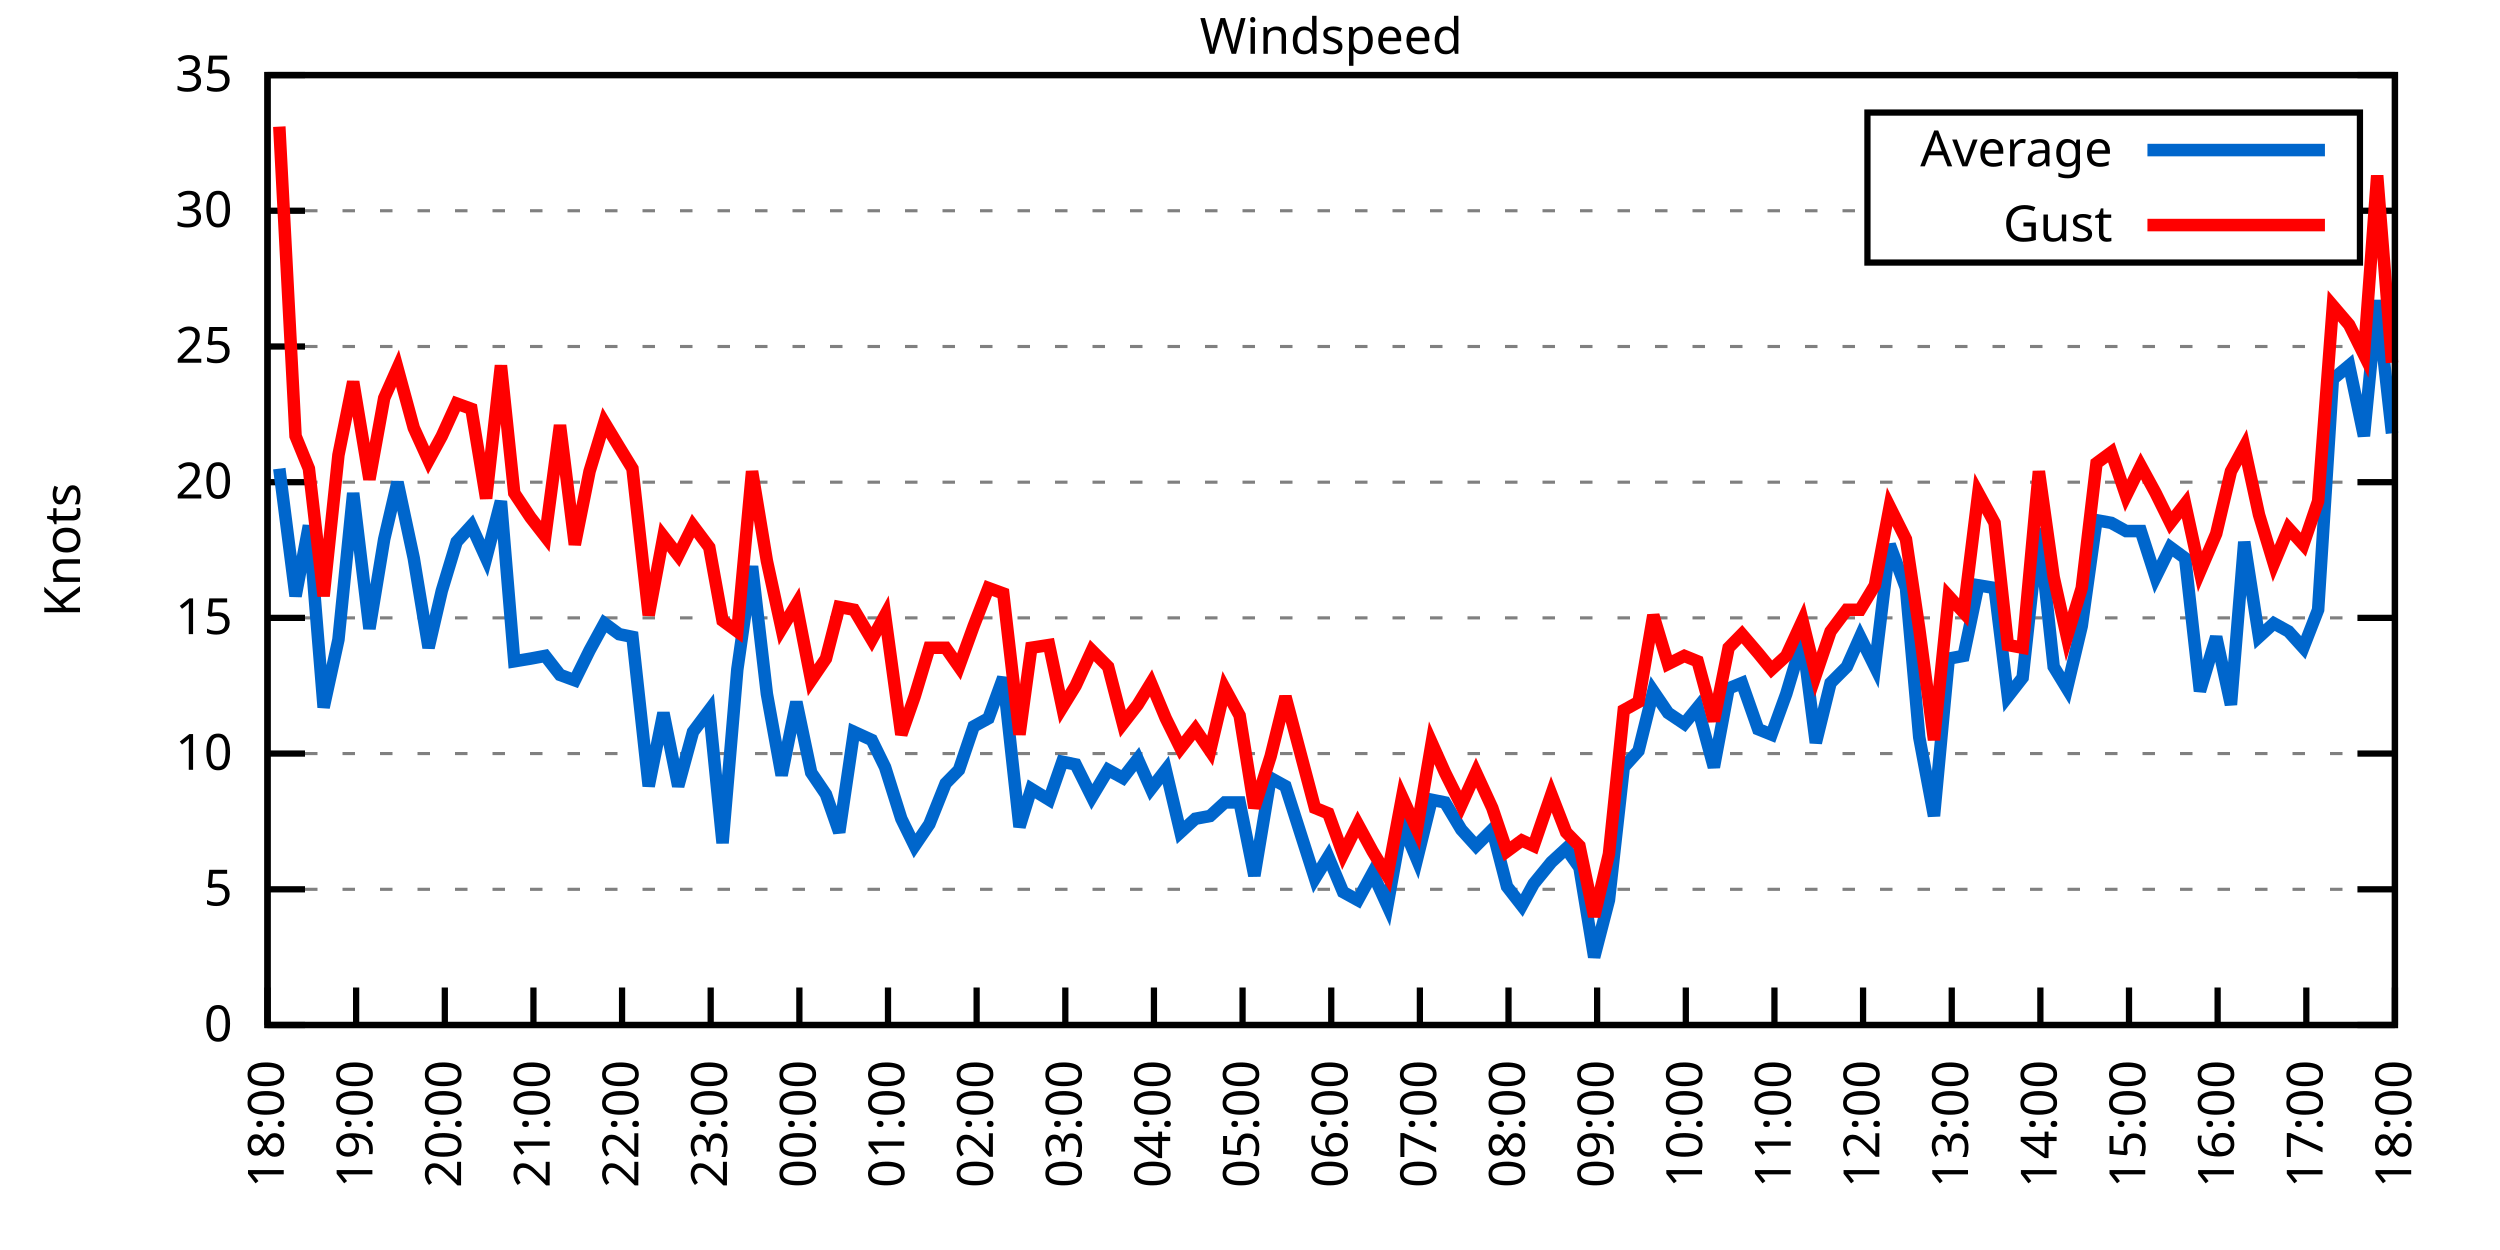
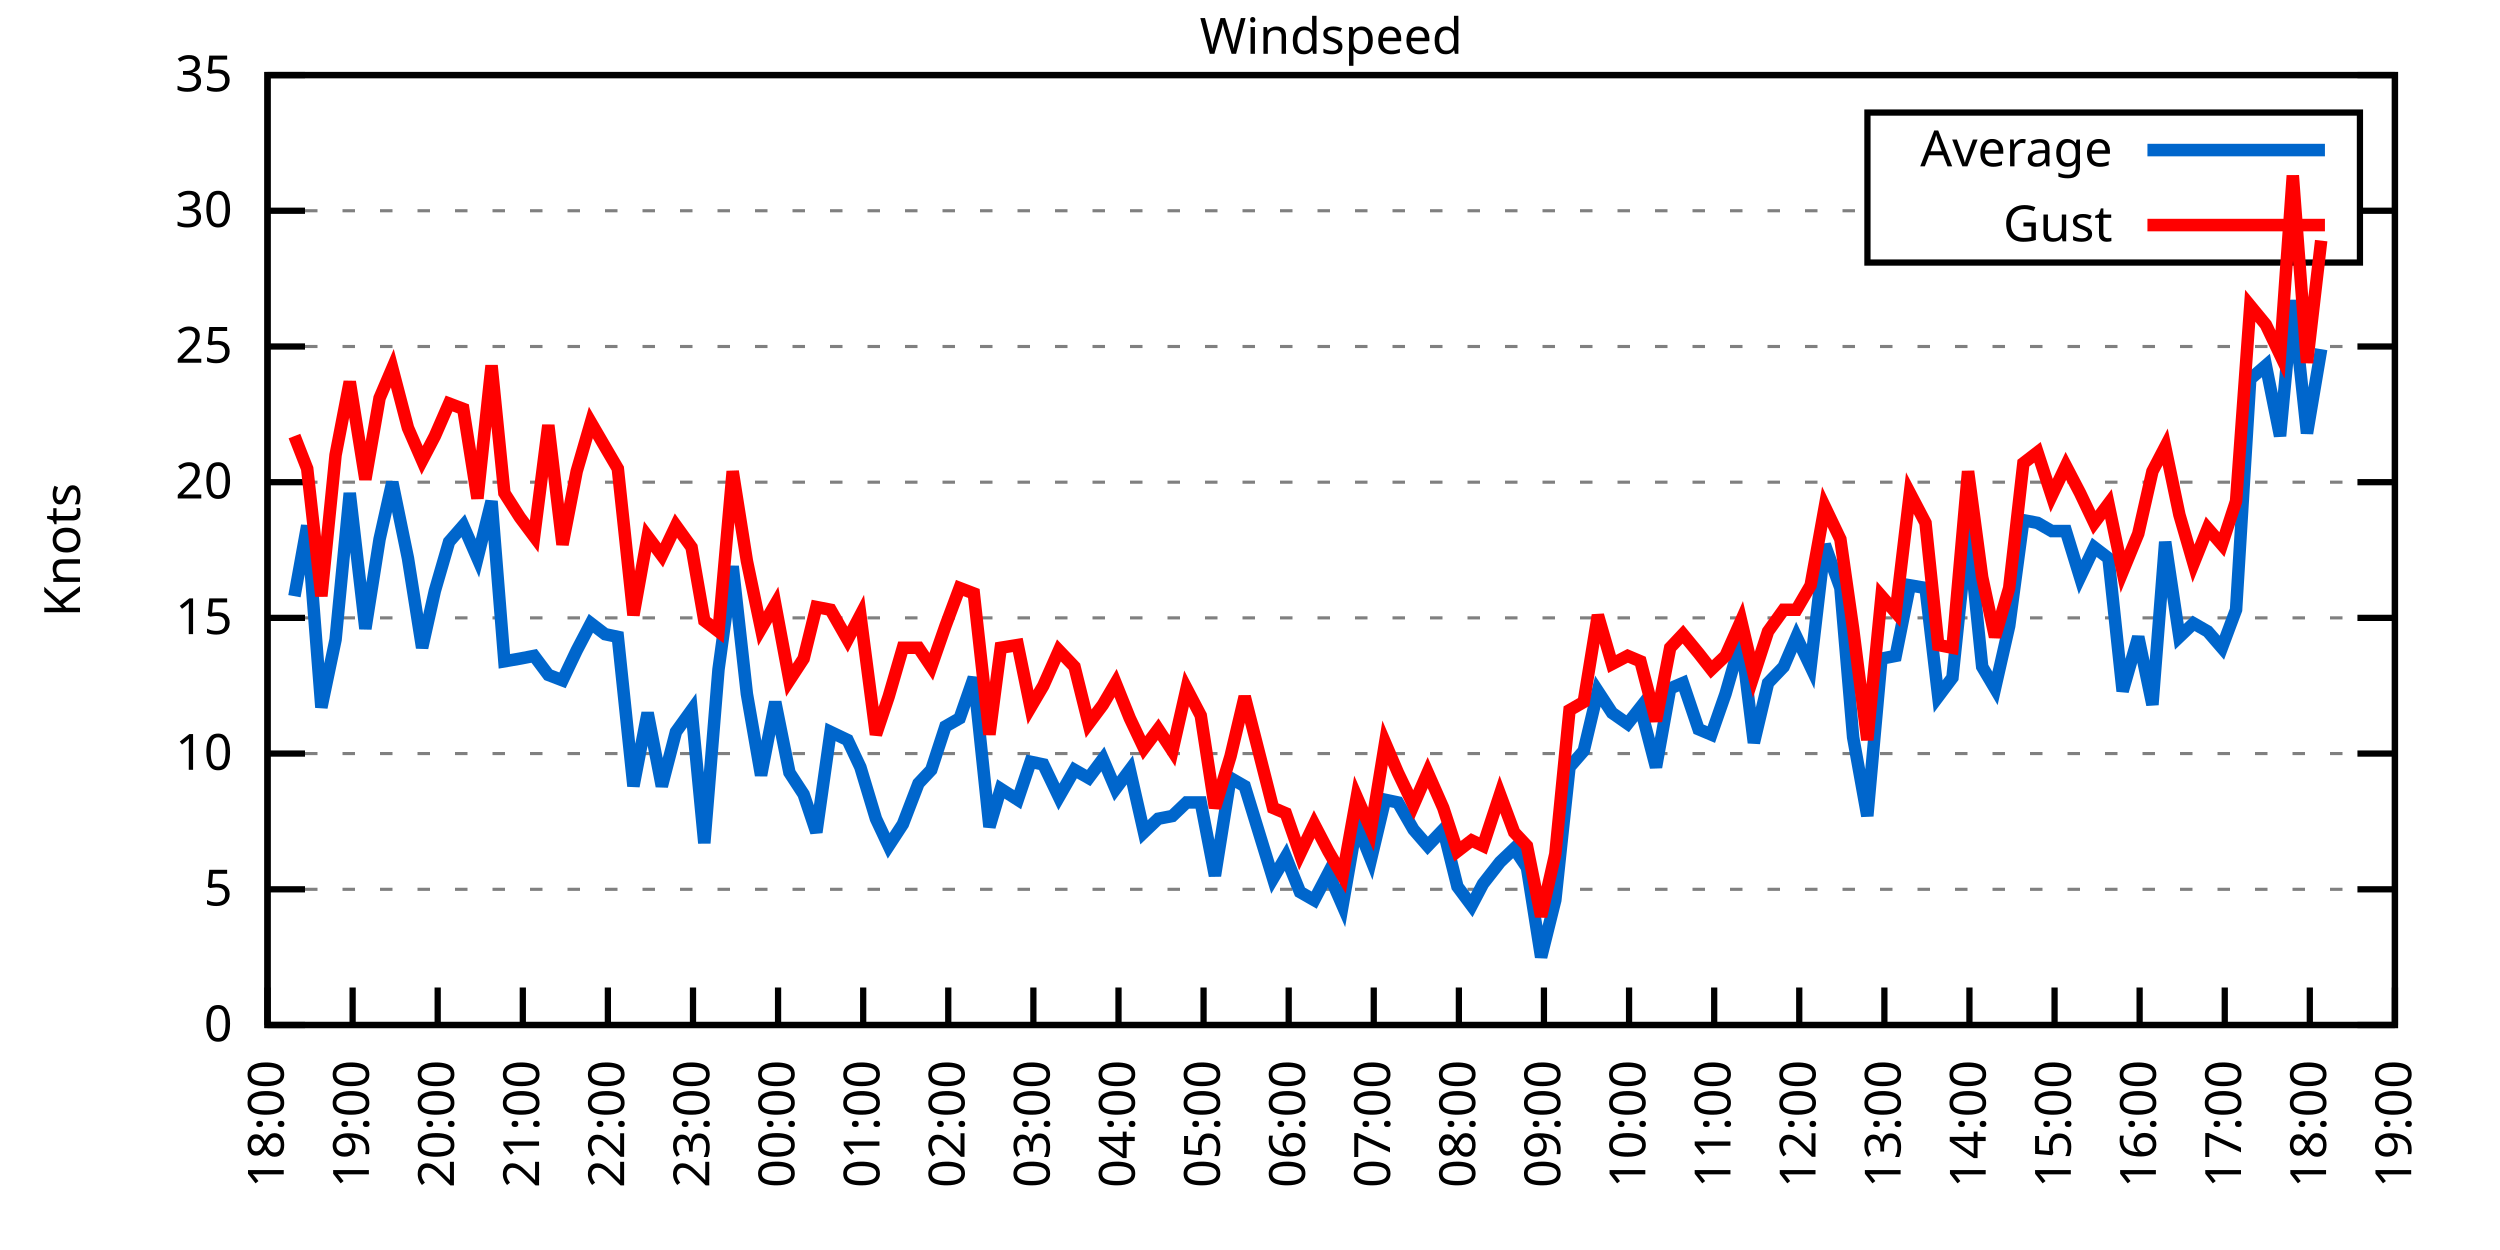
<svg xmlns="http://www.w3.org/2000/svg" xmlns:xlink="http://www.w3.org/1999/xlink" width="400" height="200" viewBox="0 0 400 200">
  <g id="gnuplot_canvas">
    <rect x="0" y="0" width="400" height="200" fill="none" />
    <defs>
      <circle id="gpDot" r="0.5" stroke-width="0.5" stroke="currentColor" />
      <path id="gpPt0" stroke-width="0.333" stroke="currentColor" d="M-1,0 h2 M0,-1 v2" />
      <path id="gpPt1" stroke-width="0.333" stroke="currentColor" d="M-1,-1 L1,1 M1,-1 L-1,1" />
      <path id="gpPt2" stroke-width="0.333" stroke="currentColor" d="M-1,0 L1,0 M0,-1 L0,1 M-1,-1 L1,1 M-1,1 L1,-1" />
      <rect id="gpPt3" stroke-width="0.333" stroke="currentColor" x="-1" y="-1" width="2" height="2" />
      <rect id="gpPt4" stroke-width="0.333" stroke="currentColor" fill="currentColor" x="-1" y="-1" width="2" height="2" />
      <circle id="gpPt5" stroke-width="0.333" stroke="currentColor" cx="0" cy="0" r="1" />
      <use xlink:href="#gpPt5" id="gpPt6" fill="currentColor" stroke="none" />
      <path id="gpPt7" stroke-width="0.333" stroke="currentColor" d="M0,-1.33 L-1.33,0.67 L1.33,0.67 z" />
      <use xlink:href="#gpPt7" id="gpPt8" fill="currentColor" stroke="none" />
      <use xlink:href="#gpPt7" id="gpPt9" stroke="currentColor" transform="rotate(180)" />
      <use xlink:href="#gpPt9" id="gpPt10" fill="currentColor" stroke="none" />
      <use xlink:href="#gpPt3" id="gpPt11" stroke="currentColor" transform="rotate(45)" />
      <use xlink:href="#gpPt11" id="gpPt12" fill="currentColor" stroke="none" />
      <path id="gpPt13" stroke-width="0.333" stroke="currentColor" d="M0,1.330 L1.265,0.411 L0.782,-1.067 L-0.782,-1.076 L-1.265,0.411 z" />
      <use xlink:href="#gpPt13" id="gpPt14" fill="currentColor" stroke="none" />
      <filter id="textbox" filterUnits="objectBoundingBox" x="0" y="0" height="1" width="1">
        <feFlood flood-color="white" flood-opacity="1" result="bgnd" />
        <feComposite in="SourceGraphic" in2="bgnd" operator="atop" />
      </filter>
      <filter id="greybox" filterUnits="objectBoundingBox" x="0" y="0" height="1" width="1">
        <feFlood flood-color="lightgrey" flood-opacity="1" result="grey" />
        <feComposite in="SourceGraphic" in2="grey" operator="atop" />
      </filter>
    </defs>
    <g fill="none" color="white" stroke="currentColor" stroke-width="1.00" stroke-linecap="butt" stroke-linejoin="miter">
</g>
    <g fill="none" color="black" stroke="currentColor" stroke-width="1.00" stroke-linecap="butt" stroke-linejoin="miter">
      <g stroke="none" shape-rendering="crispEdges">
        <polygon fill="rgb(255, 255, 255)" points="42.80,164.00 383.18,164.00 383.18,12.02 42.80,12.02 " />
      </g>
    </g>
    <g fill="none" color="black" stroke="currentColor" stroke-width="1.00" stroke-linecap="butt" stroke-linejoin="miter">
</g>
    <g fill="none" color="black" stroke="black" stroke-width="0.50" stroke-linecap="butt" stroke-linejoin="miter">
</g>
    <g fill="none" color="gray" stroke="currentColor" stroke-width="0.50" stroke-linecap="butt" stroke-linejoin="miter">
      <path stroke="gray" stroke-dasharray="2,4" class="gridline" d="M42.80,164.00 L383.19,164.00  " />
    </g>
    <g fill="none" color="gray" stroke="gray" stroke-width="1.00" stroke-linecap="butt" stroke-linejoin="miter">
</g>
    <g fill="none" color="black" stroke="currentColor" stroke-width="1.00" stroke-linecap="butt" stroke-linejoin="miter">
      <path stroke="black" d="M42.80,164.00 L48.80,164.00 M383.19,164.00 L377.19,164.00  " />
      <g transform="translate(37.20,166.60)" stroke="none" fill="black" font-family="Sans" font-size="8.00" text-anchor="end">
        <text>
          <tspan font-family="Sans"> 0</tspan>
        </text>
      </g>
    </g>
    <g fill="none" color="black" stroke="currentColor" stroke-width="1.00" stroke-linecap="butt" stroke-linejoin="miter">
</g>
    <g fill="none" color="black" stroke="black" stroke-width="0.50" stroke-linecap="butt" stroke-linejoin="miter">
</g>
    <g fill="none" color="gray" stroke="currentColor" stroke-width="0.50" stroke-linecap="butt" stroke-linejoin="miter">
      <path stroke="gray" stroke-dasharray="2,4" class="gridline" d="M42.80,142.29 L383.19,142.29  " />
    </g>
    <g fill="none" color="gray" stroke="gray" stroke-width="1.00" stroke-linecap="butt" stroke-linejoin="miter">
</g>
    <g fill="none" color="black" stroke="currentColor" stroke-width="1.00" stroke-linecap="butt" stroke-linejoin="miter">
      <path stroke="black" d="M42.80,142.29 L48.80,142.29 M383.19,142.29 L377.19,142.29  " />
      <g transform="translate(37.20,144.89)" stroke="none" fill="black" font-family="Sans" font-size="8.00" text-anchor="end">
        <text>
          <tspan font-family="Sans"> 5</tspan>
        </text>
      </g>
    </g>
    <g fill="none" color="black" stroke="currentColor" stroke-width="1.00" stroke-linecap="butt" stroke-linejoin="miter">
</g>
    <g fill="none" color="black" stroke="black" stroke-width="0.50" stroke-linecap="butt" stroke-linejoin="miter">
</g>
    <g fill="none" color="gray" stroke="currentColor" stroke-width="0.50" stroke-linecap="butt" stroke-linejoin="miter">
      <path stroke="gray" stroke-dasharray="2,4" class="gridline" d="M42.80,120.57 L383.19,120.57  " />
    </g>
    <g fill="none" color="gray" stroke="gray" stroke-width="1.00" stroke-linecap="butt" stroke-linejoin="miter">
</g>
    <g fill="none" color="black" stroke="currentColor" stroke-width="1.00" stroke-linecap="butt" stroke-linejoin="miter">
      <path stroke="black" d="M42.80,120.57 L48.80,120.57 M383.19,120.57 L377.19,120.57  " />
      <g transform="translate(37.20,123.17)" stroke="none" fill="black" font-family="Sans" font-size="8.00" text-anchor="end">
        <text>
          <tspan font-family="Sans"> 10</tspan>
        </text>
      </g>
    </g>
    <g fill="none" color="black" stroke="currentColor" stroke-width="1.00" stroke-linecap="butt" stroke-linejoin="miter">
</g>
    <g fill="none" color="black" stroke="black" stroke-width="0.50" stroke-linecap="butt" stroke-linejoin="miter">
</g>
    <g fill="none" color="gray" stroke="currentColor" stroke-width="0.50" stroke-linecap="butt" stroke-linejoin="miter">
      <path stroke="gray" stroke-dasharray="2,4" class="gridline" d="M42.80,98.86 L383.19,98.86  " />
    </g>
    <g fill="none" color="gray" stroke="gray" stroke-width="1.00" stroke-linecap="butt" stroke-linejoin="miter">
</g>
    <g fill="none" color="black" stroke="currentColor" stroke-width="1.00" stroke-linecap="butt" stroke-linejoin="miter">
      <path stroke="black" d="M42.80,98.86 L48.80,98.86 M383.19,98.86 L377.19,98.86  " />
      <g transform="translate(37.20,101.46)" stroke="none" fill="black" font-family="Sans" font-size="8.00" text-anchor="end">
        <text>
          <tspan font-family="Sans"> 15</tspan>
        </text>
      </g>
    </g>
    <g fill="none" color="black" stroke="currentColor" stroke-width="1.00" stroke-linecap="butt" stroke-linejoin="miter">
</g>
    <g fill="none" color="black" stroke="black" stroke-width="0.50" stroke-linecap="butt" stroke-linejoin="miter">
</g>
    <g fill="none" color="gray" stroke="currentColor" stroke-width="0.50" stroke-linecap="butt" stroke-linejoin="miter">
      <path stroke="gray" stroke-dasharray="2,4" class="gridline" d="M42.80,77.15 L383.19,77.15  " />
    </g>
    <g fill="none" color="gray" stroke="gray" stroke-width="1.00" stroke-linecap="butt" stroke-linejoin="miter">
</g>
    <g fill="none" color="black" stroke="currentColor" stroke-width="1.00" stroke-linecap="butt" stroke-linejoin="miter">
      <path stroke="black" d="M42.80,77.15 L48.80,77.15 M383.19,77.15 L377.19,77.15  " />
      <g transform="translate(37.20,79.75)" stroke="none" fill="black" font-family="Sans" font-size="8.00" text-anchor="end">
        <text>
          <tspan font-family="Sans"> 20</tspan>
        </text>
      </g>
    </g>
    <g fill="none" color="black" stroke="currentColor" stroke-width="1.00" stroke-linecap="butt" stroke-linejoin="miter">
</g>
    <g fill="none" color="black" stroke="black" stroke-width="0.50" stroke-linecap="butt" stroke-linejoin="miter">
</g>
    <g fill="none" color="gray" stroke="currentColor" stroke-width="0.50" stroke-linecap="butt" stroke-linejoin="miter">
      <path stroke="gray" stroke-dasharray="2,4" class="gridline" d="M42.80,55.44 L383.19,55.44  " />
    </g>
    <g fill="none" color="gray" stroke="gray" stroke-width="1.00" stroke-linecap="butt" stroke-linejoin="miter">
</g>
    <g fill="none" color="black" stroke="currentColor" stroke-width="1.00" stroke-linecap="butt" stroke-linejoin="miter">
      <path stroke="black" d="M42.80,55.44 L48.80,55.44 M383.19,55.44 L377.19,55.44  " />
      <g transform="translate(37.20,58.04)" stroke="none" fill="black" font-family="Sans" font-size="8.00" text-anchor="end">
        <text>
          <tspan font-family="Sans"> 25</tspan>
        </text>
      </g>
    </g>
    <g fill="none" color="black" stroke="currentColor" stroke-width="1.00" stroke-linecap="butt" stroke-linejoin="miter">
</g>
    <g fill="none" color="black" stroke="black" stroke-width="0.50" stroke-linecap="butt" stroke-linejoin="miter">
</g>
    <g fill="none" color="gray" stroke="currentColor" stroke-width="0.50" stroke-linecap="butt" stroke-linejoin="miter">
      <path stroke="gray" stroke-dasharray="2,4" class="gridline" d="M42.80,33.72 L298.79,33.72 M377.59,33.72 L383.19,33.72  " />
    </g>
    <g fill="none" color="gray" stroke="gray" stroke-width="1.00" stroke-linecap="butt" stroke-linejoin="miter">
</g>
    <g fill="none" color="black" stroke="currentColor" stroke-width="1.00" stroke-linecap="butt" stroke-linejoin="miter">
      <path stroke="black" d="M42.80,33.72 L48.80,33.72 M383.19,33.72 L377.19,33.72  " />
      <g transform="translate(37.20,36.32)" stroke="none" fill="black" font-family="Sans" font-size="8.00" text-anchor="end">
        <text>
          <tspan font-family="Sans"> 30</tspan>
        </text>
      </g>
    </g>
    <g fill="none" color="black" stroke="currentColor" stroke-width="1.00" stroke-linecap="butt" stroke-linejoin="miter">
</g>
    <g fill="none" color="black" stroke="black" stroke-width="0.50" stroke-linecap="butt" stroke-linejoin="miter">
</g>
    <g fill="none" color="gray" stroke="currentColor" stroke-width="0.50" stroke-linecap="butt" stroke-linejoin="miter">
      <path stroke="gray" stroke-dasharray="2,4" class="gridline" d="M42.80,12.01 L383.19,12.01  " />
    </g>
    <g fill="none" color="gray" stroke="gray" stroke-width="1.00" stroke-linecap="butt" stroke-linejoin="miter">
</g>
    <g fill="none" color="black" stroke="currentColor" stroke-width="1.00" stroke-linecap="butt" stroke-linejoin="miter">
      <path stroke="black" d="M42.80,12.01 L48.80,12.01 M383.19,12.01 L377.19,12.01  " />
      <g transform="translate(37.20,14.61)" stroke="none" fill="black" font-family="Sans" font-size="8.00" text-anchor="end">
        <text>
          <tspan font-family="Sans"> 35</tspan>
        </text>
      </g>
    </g>
    <g fill="none" color="black" stroke="currentColor" stroke-width="1.00" stroke-linecap="butt" stroke-linejoin="miter">
      <path stroke="black" d="M42.80,164.00 L42.80,158.00  " />
      <g transform="translate(45.40,169.60) rotate(270.00)" stroke="none" fill="black" font-family="Sans" font-size="8.00" text-anchor="end">
        <text>
          <tspan font-family="Sans">18:00</tspan>
        </text>
      </g>
    </g>
    <g fill="none" color="black" stroke="currentColor" stroke-width="1.00" stroke-linecap="butt" stroke-linejoin="miter">
-       <path stroke="black" d="M56.98,164.00 L56.98,158.00  " />
-       <g transform="translate(59.58,169.60) rotate(270.00)" stroke="none" fill="black" font-family="Sans" font-size="8.00" text-anchor="end">
+       <path stroke="black" d="M56.42,164.00 L56.42,158.00  " />
+       <g transform="translate(59.02,169.60) rotate(270.00)" stroke="none" fill="black" font-family="Sans" font-size="8.00" text-anchor="end">
        <text>
          <tspan font-family="Sans">19:00</tspan>
        </text>
      </g>
    </g>
    <g fill="none" color="black" stroke="currentColor" stroke-width="1.00" stroke-linecap="butt" stroke-linejoin="miter">
-       <path stroke="black" d="M71.17,164.00 L71.17,158.00  " />
-       <g transform="translate(73.77,169.60) rotate(270.00)" stroke="none" fill="black" font-family="Sans" font-size="8.00" text-anchor="end">
+       <path stroke="black" d="M70.03,164.00 L70.03,158.00  " />
+       <g transform="translate(72.63,169.60) rotate(270.00)" stroke="none" fill="black" font-family="Sans" font-size="8.00" text-anchor="end">
        <text>
          <tspan font-family="Sans">20:00</tspan>
        </text>
      </g>
    </g>
    <g fill="none" color="black" stroke="currentColor" stroke-width="1.00" stroke-linecap="butt" stroke-linejoin="miter">
-       <path stroke="black" d="M85.35,164.00 L85.35,158.00  " />
-       <g transform="translate(87.95,169.60) rotate(270.00)" stroke="none" fill="black" font-family="Sans" font-size="8.00" text-anchor="end">
+       <path stroke="black" d="M83.65,164.00 L83.65,158.00  " />
+       <g transform="translate(86.25,169.60) rotate(270.00)" stroke="none" fill="black" font-family="Sans" font-size="8.00" text-anchor="end">
        <text>
          <tspan font-family="Sans">21:00</tspan>
        </text>
      </g>
    </g>
    <g fill="none" color="black" stroke="currentColor" stroke-width="1.00" stroke-linecap="butt" stroke-linejoin="miter">
-       <path stroke="black" d="M99.53,164.00 L99.53,158.00  " />
-       <g transform="translate(102.13,169.60) rotate(270.00)" stroke="none" fill="black" font-family="Sans" font-size="8.00" text-anchor="end">
+       <path stroke="black" d="M97.26,164.00 L97.26,158.00  " />
+       <g transform="translate(99.86,169.60) rotate(270.00)" stroke="none" fill="black" font-family="Sans" font-size="8.00" text-anchor="end">
        <text>
          <tspan font-family="Sans">22:00</tspan>
        </text>
      </g>
    </g>
    <g fill="none" color="black" stroke="currentColor" stroke-width="1.00" stroke-linecap="butt" stroke-linejoin="miter">
-       <path stroke="black" d="M113.71,164.00 L113.71,158.00  " />
-       <g transform="translate(116.31,169.60) rotate(270.00)" stroke="none" fill="black" font-family="Sans" font-size="8.00" text-anchor="end">
+       <path stroke="black" d="M110.88,164.00 L110.88,158.00  " />
+       <g transform="translate(113.48,169.60) rotate(270.00)" stroke="none" fill="black" font-family="Sans" font-size="8.00" text-anchor="end">
        <text>
          <tspan font-family="Sans">23:00</tspan>
        </text>
      </g>
    </g>
    <g fill="none" color="black" stroke="currentColor" stroke-width="1.00" stroke-linecap="butt" stroke-linejoin="miter">
-       <path stroke="black" d="M127.90,164.00 L127.90,158.00  " />
-       <g transform="translate(130.50,169.60) rotate(270.00)" stroke="none" fill="black" font-family="Sans" font-size="8.00" text-anchor="end">
+       <path stroke="black" d="M124.49,164.00 L124.49,158.00  " />
+       <g transform="translate(127.09,169.60) rotate(270.00)" stroke="none" fill="black" font-family="Sans" font-size="8.00" text-anchor="end">
        <text>
          <tspan font-family="Sans">00:00</tspan>
        </text>
      </g>
    </g>
    <g fill="none" color="black" stroke="currentColor" stroke-width="1.00" stroke-linecap="butt" stroke-linejoin="miter">
-       <path stroke="black" d="M142.08,164.00 L142.08,158.00  " />
-       <g transform="translate(144.68,169.60) rotate(270.00)" stroke="none" fill="black" font-family="Sans" font-size="8.00" text-anchor="end">
+       <path stroke="black" d="M138.11,164.00 L138.11,158.00  " />
+       <g transform="translate(140.71,169.60) rotate(270.00)" stroke="none" fill="black" font-family="Sans" font-size="8.00" text-anchor="end">
        <text>
          <tspan font-family="Sans">01:00</tspan>
        </text>
      </g>
    </g>
    <g fill="none" color="black" stroke="currentColor" stroke-width="1.00" stroke-linecap="butt" stroke-linejoin="miter">
-       <path stroke="black" d="M156.26,164.00 L156.26,158.00  " />
-       <g transform="translate(158.86,169.60) rotate(270.00)" stroke="none" fill="black" font-family="Sans" font-size="8.00" text-anchor="end">
+       <path stroke="black" d="M151.72,164.00 L151.72,158.00  " />
+       <g transform="translate(154.32,169.60) rotate(270.00)" stroke="none" fill="black" font-family="Sans" font-size="8.00" text-anchor="end">
        <text>
          <tspan font-family="Sans">02:00</tspan>
        </text>
      </g>
    </g>
    <g fill="none" color="black" stroke="currentColor" stroke-width="1.00" stroke-linecap="butt" stroke-linejoin="miter">
-       <path stroke="black" d="M170.45,164.00 L170.45,158.00  " />
-       <g transform="translate(173.05,169.60) rotate(270.00)" stroke="none" fill="black" font-family="Sans" font-size="8.00" text-anchor="end">
+       <path stroke="black" d="M165.34,164.00 L165.34,158.00  " />
+       <g transform="translate(167.94,169.60) rotate(270.00)" stroke="none" fill="black" font-family="Sans" font-size="8.00" text-anchor="end">
        <text>
          <tspan font-family="Sans">03:00</tspan>
        </text>
      </g>
    </g>
    <g fill="none" color="black" stroke="currentColor" stroke-width="1.00" stroke-linecap="butt" stroke-linejoin="miter">
-       <path stroke="black" d="M184.63,164.00 L184.63,158.00  " />
-       <g transform="translate(187.23,169.60) rotate(270.00)" stroke="none" fill="black" font-family="Sans" font-size="8.00" text-anchor="end">
+       <path stroke="black" d="M178.96,164.00 L178.96,158.00  " />
+       <g transform="translate(181.56,169.60) rotate(270.00)" stroke="none" fill="black" font-family="Sans" font-size="8.00" text-anchor="end">
        <text>
          <tspan font-family="Sans">04:00</tspan>
        </text>
      </g>
    </g>
    <g fill="none" color="black" stroke="currentColor" stroke-width="1.00" stroke-linecap="butt" stroke-linejoin="miter">
-       <path stroke="black" d="M198.81,164.00 L198.81,158.00  " />
-       <g transform="translate(201.41,169.60) rotate(270.00)" stroke="none" fill="black" font-family="Sans" font-size="8.00" text-anchor="end">
+       <path stroke="black" d="M192.57,164.00 L192.57,158.00  " />
+       <g transform="translate(195.17,169.60) rotate(270.00)" stroke="none" fill="black" font-family="Sans" font-size="8.00" text-anchor="end">
        <text>
          <tspan font-family="Sans">05:00</tspan>
        </text>
      </g>
    </g>
    <g fill="none" color="black" stroke="currentColor" stroke-width="1.00" stroke-linecap="butt" stroke-linejoin="miter">
-       <path stroke="black" d="M213.00,164.00 L213.00,158.00  " />
-       <g transform="translate(215.60,169.60) rotate(270.00)" stroke="none" fill="black" font-family="Sans" font-size="8.00" text-anchor="end">
+       <path stroke="black" d="M206.19,164.00 L206.19,158.00  " />
+       <g transform="translate(208.79,169.60) rotate(270.00)" stroke="none" fill="black" font-family="Sans" font-size="8.00" text-anchor="end">
        <text>
          <tspan font-family="Sans">06:00</tspan>
        </text>
      </g>
    </g>
    <g fill="none" color="black" stroke="currentColor" stroke-width="1.00" stroke-linecap="butt" stroke-linejoin="miter">
-       <path stroke="black" d="M227.18,164.00 L227.18,158.00  " />
-       <g transform="translate(229.78,169.60) rotate(270.00)" stroke="none" fill="black" font-family="Sans" font-size="8.00" text-anchor="end">
+       <path stroke="black" d="M219.80,164.00 L219.80,158.00  " />
+       <g transform="translate(222.40,169.60) rotate(270.00)" stroke="none" fill="black" font-family="Sans" font-size="8.00" text-anchor="end">
        <text>
          <tspan font-family="Sans">07:00</tspan>
        </text>
      </g>
    </g>
    <g fill="none" color="black" stroke="currentColor" stroke-width="1.00" stroke-linecap="butt" stroke-linejoin="miter">
-       <path stroke="black" d="M241.36,164.00 L241.36,158.00  " />
-       <g transform="translate(243.96,169.60) rotate(270.00)" stroke="none" fill="black" font-family="Sans" font-size="8.00" text-anchor="end">
+       <path stroke="black" d="M233.42,164.00 L233.42,158.00  " />
+       <g transform="translate(236.02,169.60) rotate(270.00)" stroke="none" fill="black" font-family="Sans" font-size="8.00" text-anchor="end">
        <text>
          <tspan font-family="Sans">08:00</tspan>
        </text>
      </g>
    </g>
    <g fill="none" color="black" stroke="currentColor" stroke-width="1.00" stroke-linecap="butt" stroke-linejoin="miter">
-       <path stroke="black" d="M255.54,164.00 L255.54,158.00  " />
-       <g transform="translate(258.14,169.60) rotate(270.00)" stroke="none" fill="black" font-family="Sans" font-size="8.00" text-anchor="end">
+       <path stroke="black" d="M247.03,164.00 L247.03,158.00  " />
+       <g transform="translate(249.63,169.60) rotate(270.00)" stroke="none" fill="black" font-family="Sans" font-size="8.00" text-anchor="end">
        <text>
          <tspan font-family="Sans">09:00</tspan>
        </text>
      </g>
    </g>
    <g fill="none" color="black" stroke="currentColor" stroke-width="1.00" stroke-linecap="butt" stroke-linejoin="miter">
-       <path stroke="black" d="M269.73,164.00 L269.73,158.00  " />
-       <g transform="translate(272.33,169.60) rotate(270.00)" stroke="none" fill="black" font-family="Sans" font-size="8.00" text-anchor="end">
+       <path stroke="black" d="M260.65,164.00 L260.65,158.00  " />
+       <g transform="translate(263.25,169.60) rotate(270.00)" stroke="none" fill="black" font-family="Sans" font-size="8.00" text-anchor="end">
        <text>
          <tspan font-family="Sans">10:00</tspan>
        </text>
      </g>
    </g>
    <g fill="none" color="black" stroke="currentColor" stroke-width="1.00" stroke-linecap="butt" stroke-linejoin="miter">
-       <path stroke="black" d="M283.91,164.00 L283.91,158.00  " />
-       <g transform="translate(286.51,169.60) rotate(270.00)" stroke="none" fill="black" font-family="Sans" font-size="8.00" text-anchor="end">
+       <path stroke="black" d="M274.27,164.00 L274.27,158.00  " />
+       <g transform="translate(276.87,169.60) rotate(270.00)" stroke="none" fill="black" font-family="Sans" font-size="8.00" text-anchor="end">
        <text>
          <tspan font-family="Sans">11:00</tspan>
        </text>
      </g>
    </g>
    <g fill="none" color="black" stroke="currentColor" stroke-width="1.00" stroke-linecap="butt" stroke-linejoin="miter">
-       <path stroke="black" d="M298.09,164.00 L298.09,158.00  " />
-       <g transform="translate(300.69,169.60) rotate(270.00)" stroke="none" fill="black" font-family="Sans" font-size="8.00" text-anchor="end">
+       <path stroke="black" d="M287.88,164.00 L287.88,158.00  " />
+       <g transform="translate(290.48,169.60) rotate(270.00)" stroke="none" fill="black" font-family="Sans" font-size="8.00" text-anchor="end">
        <text>
          <tspan font-family="Sans">12:00</tspan>
        </text>
      </g>
    </g>
    <g fill="none" color="black" stroke="currentColor" stroke-width="1.00" stroke-linecap="butt" stroke-linejoin="miter">
-       <path stroke="black" d="M312.28,164.00 L312.28,158.00  " />
-       <g transform="translate(314.88,169.60) rotate(270.00)" stroke="none" fill="black" font-family="Sans" font-size="8.00" text-anchor="end">
+       <path stroke="black" d="M301.50,164.00 L301.50,158.00  " />
+       <g transform="translate(304.10,169.60) rotate(270.00)" stroke="none" fill="black" font-family="Sans" font-size="8.00" text-anchor="end">
        <text>
          <tspan font-family="Sans">13:00</tspan>
        </text>
      </g>
    </g>
    <g fill="none" color="black" stroke="currentColor" stroke-width="1.00" stroke-linecap="butt" stroke-linejoin="miter">
-       <path stroke="black" d="M326.46,164.00 L326.46,158.00  " />
-       <g transform="translate(329.06,169.60) rotate(270.00)" stroke="none" fill="black" font-family="Sans" font-size="8.00" text-anchor="end">
+       <path stroke="black" d="M315.11,164.00 L315.11,158.00  " />
+       <g transform="translate(317.71,169.60) rotate(270.00)" stroke="none" fill="black" font-family="Sans" font-size="8.00" text-anchor="end">
        <text>
          <tspan font-family="Sans">14:00</tspan>
        </text>
      </g>
    </g>
    <g fill="none" color="black" stroke="currentColor" stroke-width="1.00" stroke-linecap="butt" stroke-linejoin="miter">
-       <path stroke="black" d="M340.64,164.00 L340.64,158.00  " />
-       <g transform="translate(343.24,169.60) rotate(270.00)" stroke="none" fill="black" font-family="Sans" font-size="8.00" text-anchor="end">
+       <path stroke="black" d="M328.73,164.00 L328.73,158.00  " />
+       <g transform="translate(331.33,169.60) rotate(270.00)" stroke="none" fill="black" font-family="Sans" font-size="8.00" text-anchor="end">
        <text>
          <tspan font-family="Sans">15:00</tspan>
        </text>
      </g>
    </g>
    <g fill="none" color="black" stroke="currentColor" stroke-width="1.00" stroke-linecap="butt" stroke-linejoin="miter">
-       <path stroke="black" d="M354.82,164.00 L354.82,158.00  " />
-       <g transform="translate(357.42,169.60) rotate(270.00)" stroke="none" fill="black" font-family="Sans" font-size="8.00" text-anchor="end">
+       <path stroke="black" d="M342.34,164.00 L342.34,158.00  " />
+       <g transform="translate(344.94,169.60) rotate(270.00)" stroke="none" fill="black" font-family="Sans" font-size="8.00" text-anchor="end">
        <text>
          <tspan font-family="Sans">16:00</tspan>
        </text>
      </g>
    </g>
    <g fill="none" color="black" stroke="currentColor" stroke-width="1.00" stroke-linecap="butt" stroke-linejoin="miter">
-       <path stroke="black" d="M369.01,164.00 L369.01,158.00  " />
-       <g transform="translate(371.61,169.60) rotate(270.00)" stroke="none" fill="black" font-family="Sans" font-size="8.00" text-anchor="end">
+       <path stroke="black" d="M355.96,164.00 L355.96,158.00  " />
+       <g transform="translate(358.56,169.60) rotate(270.00)" stroke="none" fill="black" font-family="Sans" font-size="8.00" text-anchor="end">
        <text>
          <tspan font-family="Sans">17:00</tspan>
+         </text>
+       </g>
+     </g>
+     <g fill="none" color="black" stroke="currentColor" stroke-width="1.00" stroke-linecap="butt" stroke-linejoin="miter">
+       <path stroke="black" d="M369.57,164.00 L369.57,158.00  " />
+       <g transform="translate(372.17,169.60) rotate(270.00)" stroke="none" fill="black" font-family="Sans" font-size="8.00" text-anchor="end">
+         <text>
+           <tspan font-family="Sans">18:00</tspan>
        </text>
      </g>
    </g>
    <g fill="none" color="black" stroke="currentColor" stroke-width="1.00" stroke-linecap="butt" stroke-linejoin="miter">
      <path stroke="black" d="M383.19,164.00 L383.19,158.00  " />
      <g transform="translate(385.79,169.60) rotate(270.00)" stroke="none" fill="black" font-family="Sans" font-size="8.00" text-anchor="end">
        <text>
-           <tspan font-family="Sans">18:00</tspan>
+           <tspan font-family="Sans">19:00</tspan>
        </text>
      </g>
    </g>
    <g fill="none" color="black" stroke="currentColor" stroke-width="1.00" stroke-linecap="butt" stroke-linejoin="miter">
</g>
    <g fill="none" color="black" stroke="currentColor" stroke-width="1.00" stroke-linecap="butt" stroke-linejoin="miter">
      <path stroke="black" d="M42.80,12.01 L42.80,164.00 L383.19,164.00 L383.19,12.01 L42.80,12.01 Z  " />
    </g>
    <g fill="none" color="black" stroke="currentColor" stroke-width="1.00" stroke-linecap="butt" stroke-linejoin="miter">
</g>
    <g fill="none" color="black" stroke="currentColor" stroke-width="1.00" stroke-linecap="butt" stroke-linejoin="miter">
      <path stroke="black" d="M298.79,42.01 L298.79,18.01 L377.59,18.01 L377.59,42.01 L298.79,42.01 Z  " />
    </g>
    <g id="Windspeed_plot_1">
      <g fill="none" color="white" stroke="black" stroke-width="2.00" stroke-linecap="butt" stroke-linejoin="miter">
</g>
      <g fill="none" color="black" stroke="currentColor" stroke-width="2.00" stroke-linecap="butt" stroke-linejoin="miter">
        <g transform="translate(337.99,26.61)" stroke="none" fill="black" font-family="Sans" font-size="8.00" text-anchor="end">
          <text>
            <tspan font-family="Sans">Average</tspan>
          </text>
        </g>
      </g>
      <g fill="none" color="black" stroke="currentColor" stroke-width="2.00" stroke-linecap="butt" stroke-linejoin="miter">
-         <path stroke="rgb(  0, 102, 204)" d="M343.59,24.01 L371.99,24.01 M44.69,74.98 L47.29,95.39 L49.42,84.10 L51.78,113.19 L54.15,102.34 L56.51,78.89   L59.11,100.60 L61.47,86.27 L63.60,77.15 L66.20,89.31 L68.57,103.64 L70.69,94.52 L73.06,86.70 L75.42,84.10   L77.78,89.31 L80.15,80.19 L82.28,105.81 L84.88,105.38 L87.24,104.94 L89.60,107.98 L91.97,108.85 L94.33,104.07   L96.70,99.73 L99.06,101.47 L101.19,101.90 L103.79,125.79 L106.15,114.06 L108.51,125.79 L110.88,117.10 L113.48,113.63   L115.61,134.90 L117.97,107.11 L120.33,90.61 L122.70,111.02 L125.06,124.05 L127.42,112.32 L129.79,123.61 L132.15,127.09   L134.28,133.17 L136.64,117.10 L139.48,118.40 L141.61,122.75 L144.21,131.00 L146.34,135.34 L148.70,131.86 L151.30,125.35   L153.43,123.18 L155.79,116.23 L158.15,114.93 L160.52,108.42 L163.12,132.30 L165.01,126.22 L167.85,127.96 L169.97,121.88   L172.10,122.31 L174.70,127.52 L177.30,123.18 L179.67,124.48 L182.03,121.44 L184.16,126.22 L186.52,123.18 L188.88,133.17   L191.25,131.00 L193.61,130.56 L195.98,128.39 L198.34,128.39 L200.70,140.12 L203.30,124.48 L205.67,125.79 L210.39,140.55   L212.52,137.08 L214.89,142.72 L217.25,144.02 L219.61,139.68 L221.98,144.89 L224.34,131.86 L226.71,137.51 L229.07,127.96   L231.20,128.39 L233.80,132.73 L236.16,135.34 L238.76,132.73 L241.12,141.85 L243.49,144.89 L245.38,141.42 L248.22,137.94   L250.58,135.77 L252.71,138.81 L255.07,153.14 L257.43,144.02 L259.80,122.75 L262.16,120.14 L264.53,110.59 L266.89,114.06   L269.49,115.80 L271.62,113.19 L274.22,122.75 L276.58,110.15 L278.71,109.28 L281.31,116.67 L283.44,117.53 L285.80,111.02   L288.40,102.34 L290.53,118.84 L292.89,109.28 L295.49,106.68 L297.62,101.90 L299.98,106.68 L302.35,87.14 L304.95,94.08   L307.08,117.97 L309.44,130.56 L311.80,105.38 L314.17,104.94 L316.53,93.65 L319.13,94.08 L321.26,111.45 L323.62,108.42   L326.22,84.53 L328.59,106.68 L330.71,110.15 L333.08,100.16 L335.44,83.23 L337.80,83.66 L340.17,84.97 L342.53,84.97   L344.90,92.35 L347.26,87.57 L349.62,89.31 L351.99,110.59 L354.59,101.90 L356.95,112.76 L359.08,86.70 L361.44,101.90   L363.81,99.73 L366.17,101.03 L368.53,103.64 L370.90,97.56 L373.26,60.65 L375.86,58.48 L378.23,69.77 L380.35,48.05   L382.72,69.33  " />
+         <path stroke="rgb(  0, 102, 204)" d="M343.59,24.01 L371.99,24.01 M47.11,95.39 L49.15,84.10 L51.42,113.19 L53.69,102.34 L55.96,78.89 L58.46,100.60   L60.73,86.27 L62.77,77.15 L65.27,89.31 L67.54,103.64 L69.58,94.52 L71.85,86.70 L74.12,84.10 L76.39,89.31   L78.65,80.19 L80.70,105.81 L83.19,105.38 L85.46,104.94 L87.73,107.98 L90.00,108.85 L92.27,104.07 L94.54,99.73   L96.81,101.47 L98.85,101.90 L101.35,125.79 L103.62,114.06 L105.89,125.79 L108.15,117.10 L110.65,113.63 L112.69,134.90   L114.96,107.11 L117.23,90.61 L119.50,111.02 L121.77,124.05 L124.04,112.32 L126.31,123.61 L128.58,127.09 L130.62,133.17   L132.89,117.10 L135.61,118.40 L137.66,122.75 L140.15,131.00 L142.19,135.34 L144.46,131.86 L146.96,125.35 L149.00,123.18   L151.27,116.23 L153.54,114.93 L155.81,108.42 L158.31,132.30 L160.12,126.22 L162.84,127.96 L164.89,121.88 L166.93,122.31   L169.43,127.52 L171.92,123.18 L174.19,124.48 L176.46,121.44 L178.50,126.22 L180.77,123.18 L183.04,133.17 L185.31,131.00   L187.58,130.56 L189.85,128.39 L192.12,128.39 L194.39,140.12 L196.88,124.48 L199.15,125.79 L203.69,140.55 L205.73,137.08   L208.00,142.72 L210.27,144.02 L212.54,139.68 L214.81,144.89 L217.08,131.86 L219.35,137.51 L221.62,127.96 L223.66,128.39   L226.16,132.73 L228.43,135.34 L230.92,132.73 L233.19,141.85 L235.46,144.89 L237.28,141.42 L240.00,137.94 L242.27,135.77   L244.31,138.81 L246.58,153.14 L248.85,144.02 L251.12,122.75 L253.39,120.14 L255.66,110.59 L257.93,114.06 L260.42,115.80   L262.47,113.19 L264.96,122.75 L267.23,110.15 L269.27,109.28 L271.77,116.67 L273.81,117.53 L276.08,111.02 L278.58,102.34   L280.62,118.84 L282.89,109.28 L285.38,106.68 L287.43,101.90 L289.70,106.68 L291.97,87.14 L294.46,94.08 L296.50,117.97   L298.77,130.56 L301.04,105.38 L303.31,104.94 L305.58,93.65 L308.08,94.08 L310.12,111.45 L312.39,108.42 L314.89,84.53   L317.15,106.68 L319.20,110.15 L321.47,100.16 L323.74,83.23 L326.00,83.66 L328.27,84.97 L330.54,84.97 L332.81,92.35   L335.08,87.57 L337.35,89.31 L339.62,110.59 L342.12,101.90 L344.39,112.76 L346.43,86.70 L348.70,101.90 L350.97,99.73   L353.24,101.03 L355.50,103.64 L357.77,97.56 L360.04,60.65 L362.54,58.48 L364.81,69.77 L366.85,48.05 L369.12,69.33   L371.39,55.87  " />
      </g>
    </g>
    <g id="Windspeed_plot_2">
      <g fill="none" color="black" stroke="currentColor" stroke-width="2.00" stroke-linecap="butt" stroke-linejoin="miter">
        <g transform="translate(337.99,38.61)" stroke="none" fill="black" font-family="Sans" font-size="8.00" text-anchor="end">
          <text>
            <tspan font-family="Sans">Gust</tspan>
          </text>
        </g>
      </g>
      <g fill="none" color="black" stroke="currentColor" stroke-width="2.00" stroke-linecap="butt" stroke-linejoin="miter">
-         <path stroke="rgb(255,   0,   0)" d="M343.59,36.01 L371.99,36.01 M44.69,20.26 L47.29,69.77 L49.42,74.98 L51.78,95.39 L54.15,72.81 L56.51,61.08   L59.11,76.71 L61.47,63.69 L63.60,58.91 L66.20,68.46 L68.57,73.67 L70.69,69.77 L73.06,64.56 L75.42,65.42   L77.78,79.75 L80.15,58.48 L82.28,78.89 L84.88,82.79 L87.24,85.83 L89.60,68.03 L91.97,87.14 L94.33,75.41   L96.70,67.59 L99.06,71.50 L101.19,74.98 L103.79,98.43 L106.15,85.83 L108.51,88.87 L110.88,84.10 L113.48,87.57   L115.61,99.30 L117.97,101.03 L120.33,75.41 L122.70,89.74 L125.06,100.60 L127.42,96.69 L129.79,108.85 L132.15,105.38   L134.28,97.12 L136.64,97.56 L139.48,102.34 L141.61,98.43 L144.21,117.53 L146.34,111.45 L148.70,103.64 L151.30,103.64   L153.43,106.68 L155.79,100.16 L158.15,94.08 L160.52,94.95 L163.12,117.53 L165.01,103.64 L167.85,103.20 L169.97,113.19   L172.10,109.72 L174.70,104.07 L177.30,106.68 L179.67,115.80 L182.03,112.76 L184.16,109.28 L186.52,114.93 L188.88,119.71   L191.25,116.67 L193.61,120.14 L195.98,110.15 L198.34,114.49 L200.70,129.26 L203.30,121.01 L205.67,111.45 L210.39,129.26   L212.52,130.13 L214.89,136.64 L217.25,131.86 L219.61,136.21 L221.98,140.12 L224.34,127.52 L226.71,132.73 L229.07,118.84   L231.20,123.61 L233.80,128.83 L236.16,123.61 L238.76,129.26 L241.12,136.21 L243.49,134.47 L245.38,135.34 L248.22,127.09   L250.58,133.17 L252.71,135.34 L255.07,146.63 L257.43,136.64 L259.80,113.63 L262.16,112.32 L264.53,98.43 L266.89,106.24   L269.49,104.94 L271.62,105.81 L274.22,115.36 L276.58,103.64 L278.71,101.47 L281.31,104.51 L283.44,107.11 L285.80,104.94   L288.40,99.30 L290.53,107.98 L292.89,101.03 L295.49,97.56 L297.62,97.56 L299.98,93.65 L302.35,81.06 L304.95,86.27   L307.08,100.60 L309.44,118.40 L311.80,95.39 L314.17,97.99 L316.53,78.89 L319.13,83.66 L321.26,103.20 L323.62,103.64   L326.22,75.41 L328.59,92.35 L330.71,101.90 L333.08,94.08 L335.44,74.11 L337.80,72.37 L340.17,79.32 L342.53,74.54   L344.90,78.89 L347.26,83.66 L349.62,80.62 L351.99,91.48 L354.59,85.40 L356.95,75.41 L359.08,71.50 L361.44,82.36   L363.81,90.18 L366.17,84.53 L368.53,87.14 L370.90,80.19 L373.26,48.92 L375.86,51.96 L378.23,56.74 L380.35,28.08   L382.72,58.04  " />
+         <path stroke="rgb(255,   0,   0)" d="M343.59,36.01 L371.99,36.01 M47.11,69.77 L49.15,74.98 L51.42,95.39 L53.69,72.81 L55.96,61.08 L58.46,76.71   L60.73,63.69 L62.77,58.91 L65.27,68.46 L67.54,73.67 L69.58,69.77 L71.85,64.56 L74.12,65.42 L76.39,79.75   L78.65,58.48 L80.70,78.89 L83.19,82.79 L85.46,85.83 L87.73,68.03 L90.00,87.14 L92.27,75.41 L94.54,67.59   L96.81,71.50 L98.85,74.98 L101.35,98.43 L103.62,85.83 L105.89,88.87 L108.15,84.10 L110.65,87.57 L112.69,99.30   L114.96,101.03 L117.23,75.41 L119.50,89.74 L121.77,100.60 L124.04,96.69 L126.31,108.85 L128.58,105.38 L130.62,97.12   L132.89,97.56 L135.61,102.34 L137.66,98.43 L140.15,117.53 L142.19,111.45 L144.46,103.64 L146.96,103.64 L149.00,106.68   L151.27,100.16 L153.54,94.08 L155.81,94.95 L158.31,117.53 L160.12,103.64 L162.84,103.20 L164.89,113.19 L166.93,109.72   L169.43,104.07 L171.92,106.68 L174.19,115.80 L176.46,112.76 L178.50,109.28 L180.77,114.93 L183.04,119.71 L185.31,116.67   L187.58,120.14 L189.85,110.15 L192.12,114.49 L194.39,129.26 L196.88,121.01 L199.15,111.45 L203.69,129.26 L205.73,130.13   L208.00,136.64 L210.27,131.86 L212.54,136.21 L214.81,140.12 L217.08,127.52 L219.35,132.73 L221.62,118.84 L223.66,123.61   L226.16,128.83 L228.43,123.61 L230.92,129.26 L233.19,136.21 L235.46,134.47 L237.28,135.34 L240.00,127.09 L242.27,133.17   L244.31,135.34 L246.58,146.63 L248.85,136.64 L251.12,113.63 L253.39,112.32 L255.66,98.43 L257.93,106.24 L260.42,104.94   L262.47,105.81 L264.96,115.36 L267.23,103.64 L269.27,101.47 L271.77,104.51 L273.81,107.11 L276.08,104.94 L278.58,99.30   L280.62,107.98 L282.89,101.03 L285.38,97.56 L287.43,97.56 L289.70,93.65 L291.97,81.06 L294.46,86.27 L296.50,100.60   L298.77,118.40 L301.04,95.39 L303.31,97.99 L305.58,78.89 L308.08,83.66 L310.12,103.20 L312.39,103.64 L314.89,75.41   L317.15,92.35 L319.20,101.90 L321.47,94.08 L323.74,74.11 L326.00,72.37 L328.27,79.32 L330.54,74.54 L332.81,78.89   L335.08,83.66 L337.35,80.62 L339.62,91.48 L342.12,85.40 L344.39,75.41 L346.43,71.50 L348.70,82.36 L350.97,90.18   L353.24,84.53 L355.50,87.14 L357.77,80.19 L360.04,48.92 L362.54,51.96 L364.81,56.74 L366.85,28.08 L369.12,58.04   L371.39,38.50  " />
      </g>
    </g>
    <g fill="none" color="black" stroke="currentColor" stroke-width="2.00" stroke-linecap="butt" stroke-linejoin="miter">
</g>
    <g fill="none" color="black" stroke="black" stroke-width="1.00" stroke-linecap="butt" stroke-linejoin="miter">
</g>
    <g fill="none" color="black" stroke="currentColor" stroke-width="1.00" stroke-linecap="butt" stroke-linejoin="miter">
      <path stroke="black" d="M42.80,12.01 L42.80,164.00 L383.19,164.00 L383.19,12.01 L42.80,12.01 Z  " />
      <g transform="translate(12.80,88.01) rotate(270.00)" stroke="none" fill="black" font-family="Sans" font-size="8.00" text-anchor="middle">
        <text>
          <tspan font-family="Sans">Knots</tspan>
        </text>
      </g>
    </g>
    <g fill="none" color="black" stroke="currentColor" stroke-width="1.00" stroke-linecap="butt" stroke-linejoin="miter">
</g>
    <g fill="none" color="black" stroke="currentColor" stroke-width="1.00" stroke-linecap="butt" stroke-linejoin="miter">
      <g transform="translate(212.99,8.61)" stroke="none" fill="black" font-family="Sans" font-size="8.00" text-anchor="middle">
        <text>
          <tspan font-family="Sans">Windspeed</tspan>
        </text>
      </g>
    </g>
    <g fill="none" color="black" stroke="currentColor" stroke-width="1.00" stroke-linecap="butt" stroke-linejoin="miter">
</g>
  </g>
</svg>
